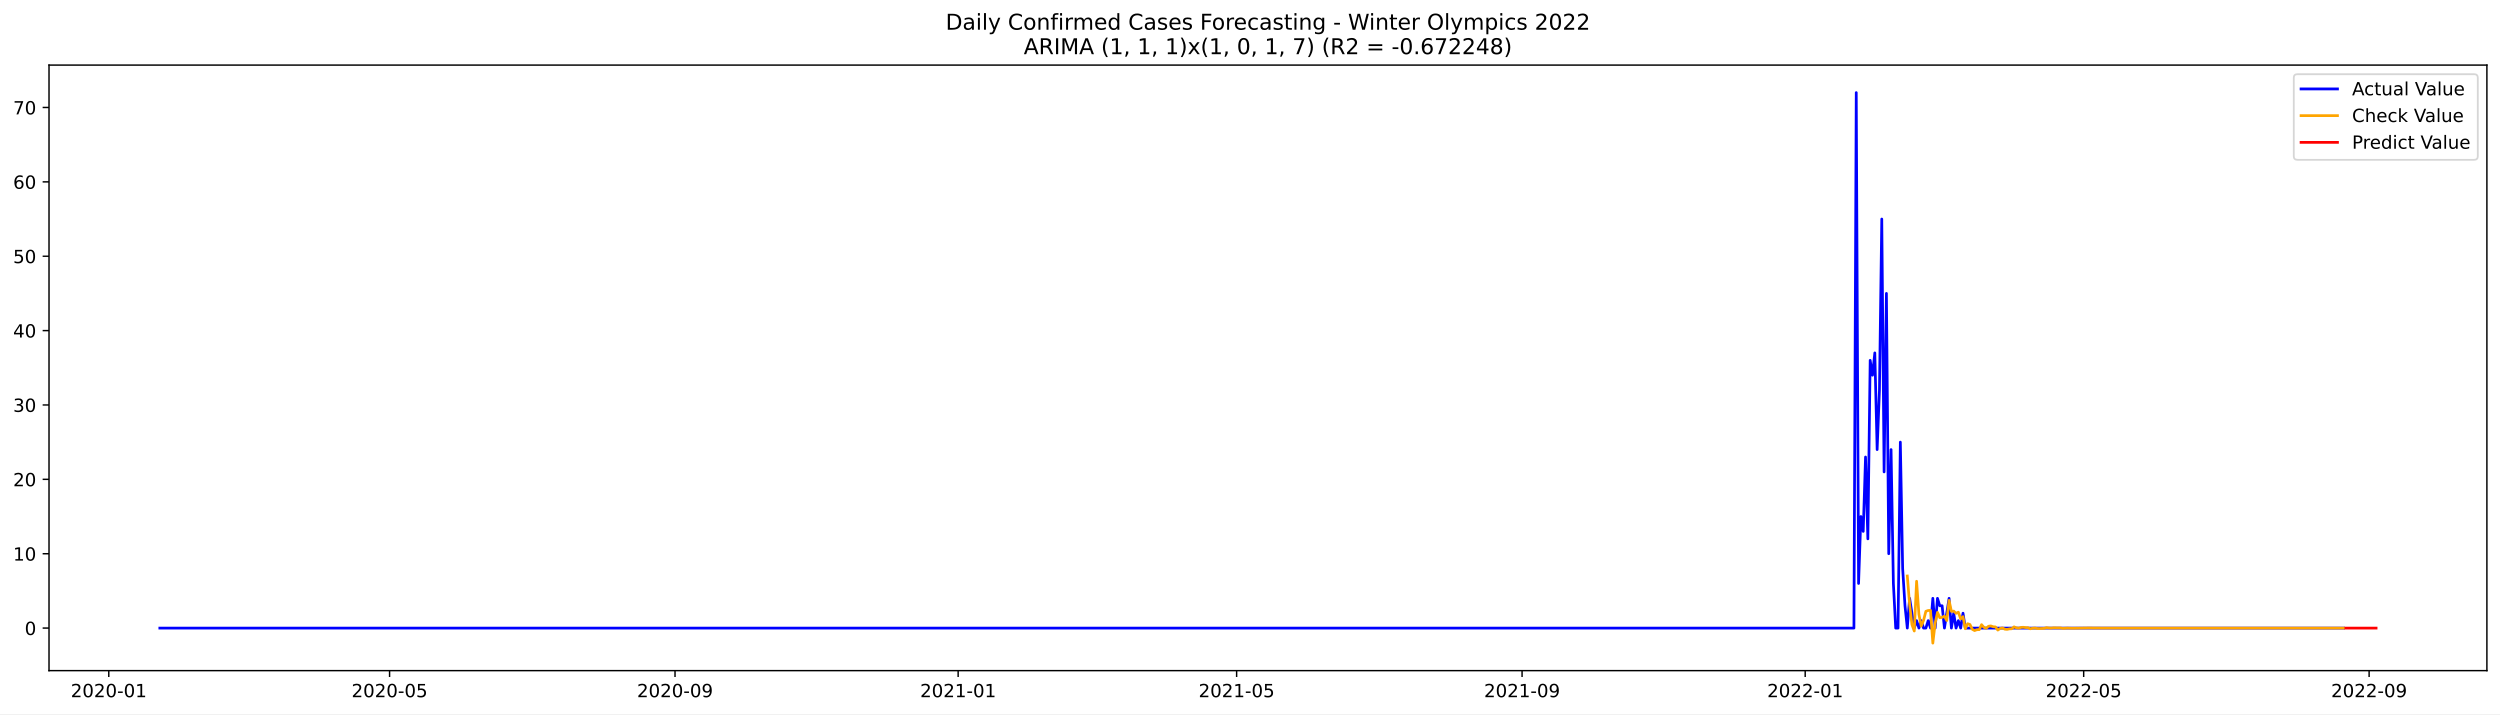
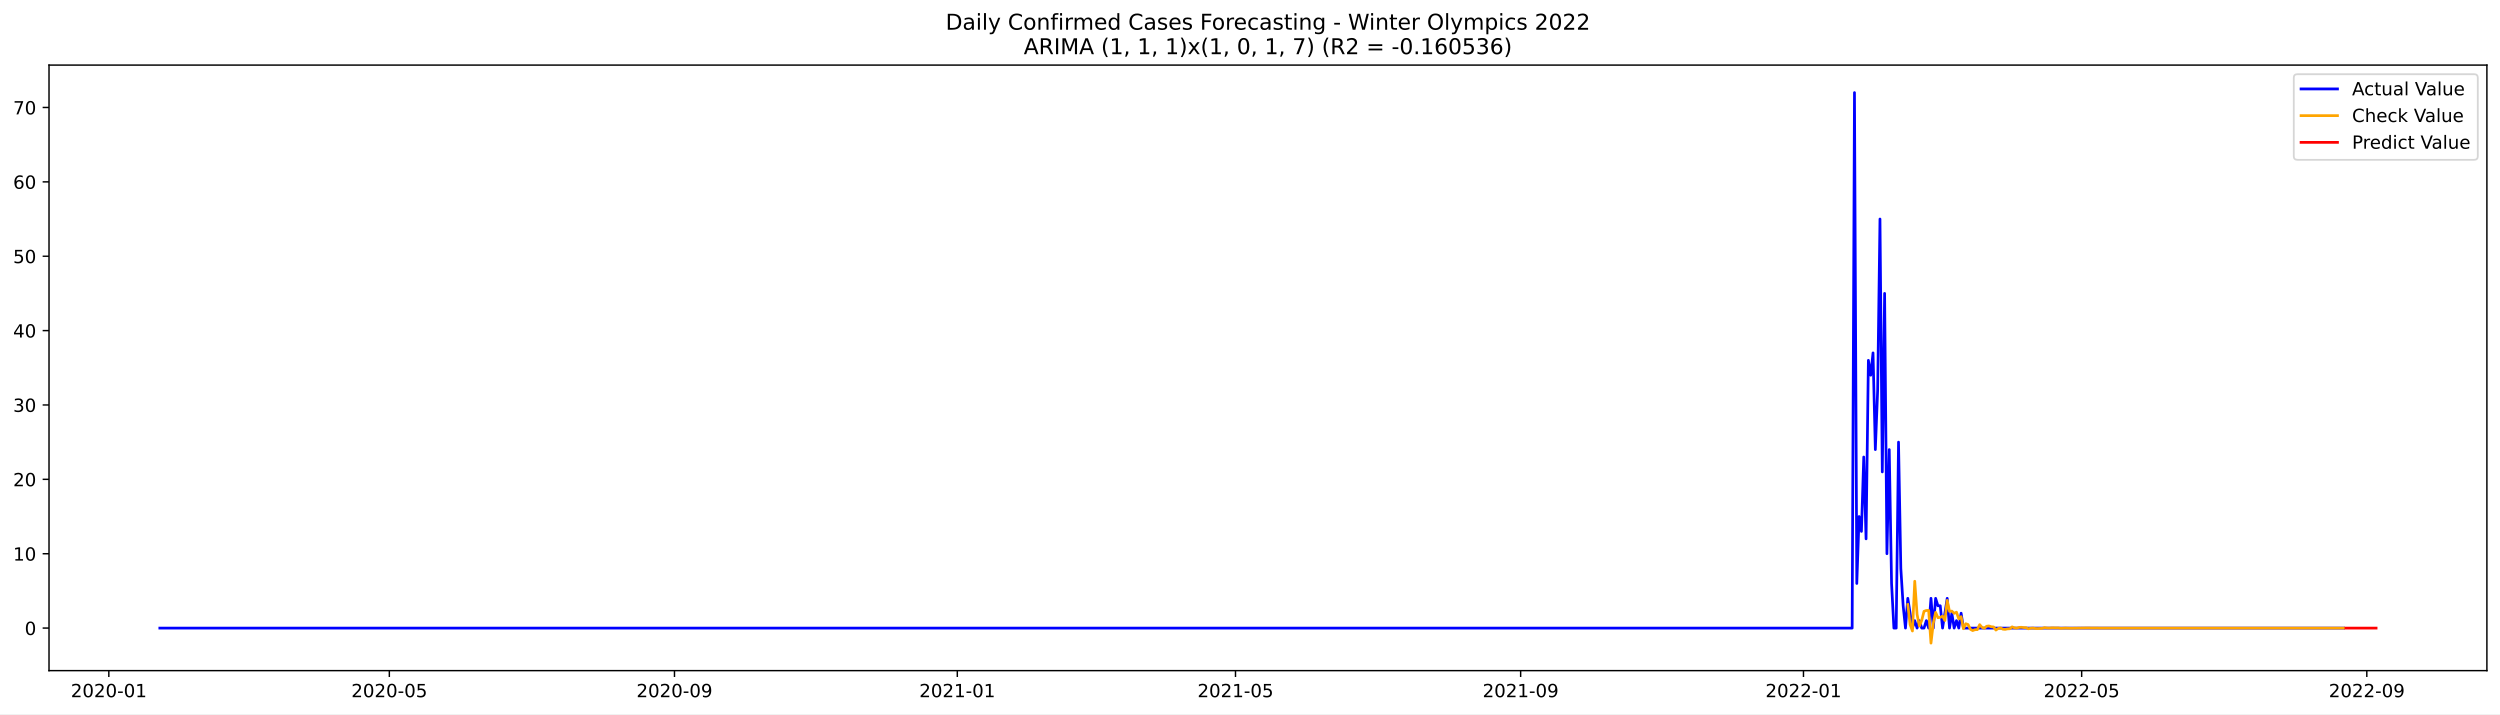
<svg xmlns="http://www.w3.org/2000/svg" xmlns:xlink="http://www.w3.org/1999/xlink" width="1373.325pt" height="392.274pt" viewBox="0 0 1373.325 392.274" version="1.1">
  <defs>
    <style type="text/css">*{stroke-linejoin: round; stroke-linecap: butt}</style>
  </defs>
  <g id="figure_1">
    <g id="patch_1">
      <path d="M 0 392.274  L 1373.325 392.274  L 1373.325 0  L 0 0  z " style="fill: #ffffff" />
    </g>
    <g id="axes_1">
      <g id="patch_2">
        <path d="M 26.925 368.396  L 1366.125 368.396  L 1366.125 35.755  L 26.925 35.755  z " style="fill: #ffffff" />
      </g>
      <g id="matplotlib.axis_1">
        <g id="xtick_1">
          <g id="line2d_1">
            <defs>
-               <path id="m2bd5a4b782" d="M 0 0  L 0 3.5  " style="stroke: #000000; stroke-width: 0.8" />
+               <path id="m9373bdb595" d="M 0 0  L 0 3.5  " style="stroke: #000000; stroke-width: 0.8" />
            </defs>
            <g>
-               <use xlink:href="#m2bd5a4b782" x="59.752" y="368.396" style="stroke: #000000; stroke-width: 0.8" />
+               <use xlink:href="#m9373bdb595" x="59.781" y="368.396" style="stroke: #000000; stroke-width: 0.8" />
            </g>
          </g>
          <g id="text_1">
-             <g transform="translate(38.86025 382.9939)scale(0.1 -0.1)">
+             <g transform="translate(38.88958 382.9939)scale(0.1 -0.1)">
              <defs>
                <path id="DejaVuSans-32" d="M 1228 531  L 3431 531  L 3431 0  L 469 0  L 469 531  Q 828 903 1448 1529  Q 2069 2156 2228 2338  Q 2531 2678 2651 2914  Q 2772 3150 2772 3378  Q 2772 3750 2511 3984  Q 2250 4219 1831 4219  Q 1534 4219 1204 4116  Q 875 4013 500 3803  L 500 4441  Q 881 4594 1212 4672  Q 1544 4750 1819 4750  Q 2544 4750 2975 4387  Q 3406 4025 3406 3419  Q 3406 3131 3298 2873  Q 3191 2616 2906 2266  Q 2828 2175 2409 1742  Q 1991 1309 1228 531  z " transform="scale(0.015625)" />
                <path id="DejaVuSans-30" d="M 2034 4250  Q 1547 4250 1301 3770  Q 1056 3291 1056 2328  Q 1056 1369 1301 889  Q 1547 409 2034 409  Q 2525 409 2770 889  Q 3016 1369 3016 2328  Q 3016 3291 2770 3770  Q 2525 4250 2034 4250  z M 2034 4750  Q 2819 4750 3233 4129  Q 3647 3509 3647 2328  Q 3647 1150 3233 529  Q 2819 -91 2034 -91  Q 1250 -91 836 529  Q 422 1150 422 2328  Q 422 3509 836 4129  Q 1250 4750 2034 4750  z " transform="scale(0.015625)" />
                <path id="DejaVuSans-2d" d="M 313 2009  L 1997 2009  L 1997 1497  L 313 1497  L 313 2009  z " transform="scale(0.015625)" />
                <path id="DejaVuSans-31" d="M 794 531  L 1825 531  L 1825 4091  L 703 3866  L 703 4441  L 1819 4666  L 2450 4666  L 2450 531  L 3481 531  L 3481 0  L 794 0  L 794 531  z " transform="scale(0.015625)" />
              </defs>
              <use xlink:href="#DejaVuSans-32" />
              <use xlink:href="#DejaVuSans-30" x="63.623" />
              <use xlink:href="#DejaVuSans-32" x="127.246" />
              <use xlink:href="#DejaVuSans-30" x="190.869" />
              <use xlink:href="#DejaVuSans-2d" x="254.492" />
              <use xlink:href="#DejaVuSans-30" x="290.576" />
              <use xlink:href="#DejaVuSans-31" x="354.199" />
            </g>
          </g>
        </g>
        <g id="xtick_2">
          <g id="line2d_2">
            <g>
-               <use xlink:href="#m2bd5a4b782" x="214.005" y="368.396" style="stroke: #000000; stroke-width: 0.8" />
+               <use xlink:href="#m9373bdb595" x="213.873" y="368.396" style="stroke: #000000; stroke-width: 0.8" />
            </g>
          </g>
          <g id="text_2">
-             <g transform="translate(193.1137 382.9939)scale(0.1 -0.1)">
+             <g transform="translate(192.9816 382.9939)scale(0.1 -0.1)">
              <defs>
                <path id="DejaVuSans-35" d="M 691 4666  L 3169 4666  L 3169 4134  L 1269 4134  L 1269 2991  Q 1406 3038 1543 3061  Q 1681 3084 1819 3084  Q 2600 3084 3056 2656  Q 3513 2228 3513 1497  Q 3513 744 3044 326  Q 2575 -91 1722 -91  Q 1428 -91 1123 -41  Q 819 9 494 109  L 494 744  Q 775 591 1075 516  Q 1375 441 1709 441  Q 2250 441 2565 725  Q 2881 1009 2881 1497  Q 2881 1984 2565 2268  Q 2250 2553 1709 2553  Q 1456 2553 1204 2497  Q 953 2441 691 2322  L 691 4666  z " transform="scale(0.015625)" />
              </defs>
              <use xlink:href="#DejaVuSans-32" />
              <use xlink:href="#DejaVuSans-30" x="63.623" />
              <use xlink:href="#DejaVuSans-32" x="127.246" />
              <use xlink:href="#DejaVuSans-30" x="190.869" />
              <use xlink:href="#DejaVuSans-2d" x="254.492" />
              <use xlink:href="#DejaVuSans-30" x="290.576" />
              <use xlink:href="#DejaVuSans-35" x="354.199" />
            </g>
          </g>
        </g>
        <g id="xtick_3">
          <g id="line2d_3">
            <g>
-               <use xlink:href="#m2bd5a4b782" x="370.808" y="368.396" style="stroke: #000000; stroke-width: 0.8" />
+               <use xlink:href="#m9373bdb595" x="370.512" y="368.396" style="stroke: #000000; stroke-width: 0.8" />
            </g>
          </g>
          <g id="text_3">
-             <g transform="translate(349.9167 382.9939)scale(0.1 -0.1)">
+             <g transform="translate(349.6207 382.9939)scale(0.1 -0.1)">
              <defs>
                <path id="DejaVuSans-39" d="M 703 97  L 703 672  Q 941 559 1184 500  Q 1428 441 1663 441  Q 2288 441 2617 861  Q 2947 1281 2994 2138  Q 2813 1869 2534 1725  Q 2256 1581 1919 1581  Q 1219 1581 811 2004  Q 403 2428 403 3163  Q 403 3881 828 4315  Q 1253 4750 1959 4750  Q 2769 4750 3195 4129  Q 3622 3509 3622 2328  Q 3622 1225 3098 567  Q 2575 -91 1691 -91  Q 1453 -91 1209 -44  Q 966 3 703 97  z M 1959 2075  Q 2384 2075 2632 2365  Q 2881 2656 2881 3163  Q 2881 3666 2632 3958  Q 2384 4250 1959 4250  Q 1534 4250 1286 3958  Q 1038 3666 1038 3163  Q 1038 2656 1286 2365  Q 1534 2075 1959 2075  z " transform="scale(0.015625)" />
              </defs>
              <use xlink:href="#DejaVuSans-32" />
              <use xlink:href="#DejaVuSans-30" x="63.623" />
              <use xlink:href="#DejaVuSans-32" x="127.246" />
              <use xlink:href="#DejaVuSans-30" x="190.869" />
              <use xlink:href="#DejaVuSans-2d" x="254.492" />
              <use xlink:href="#DejaVuSans-30" x="290.576" />
              <use xlink:href="#DejaVuSans-39" x="354.199" />
            </g>
          </g>
        </g>
        <g id="xtick_4">
          <g id="line2d_4">
            <g>
-               <use xlink:href="#m2bd5a4b782" x="526.336" y="368.396" style="stroke: #000000; stroke-width: 0.8" />
+               <use xlink:href="#m9373bdb595" x="525.878" y="368.396" style="stroke: #000000; stroke-width: 0.8" />
            </g>
          </g>
          <g id="text_4">
-             <g transform="translate(505.4449 382.9939)scale(0.1 -0.1)">
+             <g transform="translate(504.9862 382.9939)scale(0.1 -0.1)">
              <use xlink:href="#DejaVuSans-32" />
              <use xlink:href="#DejaVuSans-30" x="63.623" />
              <use xlink:href="#DejaVuSans-32" x="127.246" />
              <use xlink:href="#DejaVuSans-31" x="190.869" />
              <use xlink:href="#DejaVuSans-2d" x="254.492" />
              <use xlink:href="#DejaVuSans-30" x="290.576" />
              <use xlink:href="#DejaVuSans-31" x="354.199" />
            </g>
          </g>
        </g>
        <g id="xtick_5">
          <g id="line2d_5">
            <g>
-               <use xlink:href="#m2bd5a4b782" x="679.315" y="368.396" style="stroke: #000000; stroke-width: 0.8" />
+               <use xlink:href="#m9373bdb595" x="678.696" y="368.396" style="stroke: #000000; stroke-width: 0.8" />
            </g>
          </g>
          <g id="text_5">
-             <g transform="translate(658.4235 382.9939)scale(0.1 -0.1)">
+             <g transform="translate(657.8048 382.9939)scale(0.1 -0.1)">
              <use xlink:href="#DejaVuSans-32" />
              <use xlink:href="#DejaVuSans-30" x="63.623" />
              <use xlink:href="#DejaVuSans-32" x="127.246" />
              <use xlink:href="#DejaVuSans-31" x="190.869" />
              <use xlink:href="#DejaVuSans-2d" x="254.492" />
              <use xlink:href="#DejaVuSans-30" x="290.576" />
              <use xlink:href="#DejaVuSans-35" x="354.199" />
            </g>
          </g>
        </g>
        <g id="xtick_6">
          <g id="line2d_6">
            <g>
-               <use xlink:href="#m2bd5a4b782" x="836.118" y="368.396" style="stroke: #000000; stroke-width: 0.8" />
+               <use xlink:href="#m9373bdb595" x="835.335" y="368.396" style="stroke: #000000; stroke-width: 0.8" />
            </g>
          </g>
          <g id="text_6">
-             <g transform="translate(815.2265 382.9939)scale(0.1 -0.1)">
+             <g transform="translate(814.4438 382.9939)scale(0.1 -0.1)">
              <use xlink:href="#DejaVuSans-32" />
              <use xlink:href="#DejaVuSans-30" x="63.623" />
              <use xlink:href="#DejaVuSans-32" x="127.246" />
              <use xlink:href="#DejaVuSans-31" x="190.869" />
              <use xlink:href="#DejaVuSans-2d" x="254.492" />
              <use xlink:href="#DejaVuSans-30" x="290.576" />
              <use xlink:href="#DejaVuSans-39" x="354.199" />
            </g>
          </g>
        </g>
        <g id="xtick_7">
          <g id="line2d_7">
            <g>
-               <use xlink:href="#m2bd5a4b782" x="991.646" y="368.396" style="stroke: #000000; stroke-width: 0.8" />
+               <use xlink:href="#m9373bdb595" x="990.701" y="368.396" style="stroke: #000000; stroke-width: 0.8" />
            </g>
          </g>
          <g id="text_7">
-             <g transform="translate(970.7548 382.9939)scale(0.1 -0.1)">
+             <g transform="translate(969.8093 382.9939)scale(0.1 -0.1)">
              <use xlink:href="#DejaVuSans-32" />
              <use xlink:href="#DejaVuSans-30" x="63.623" />
              <use xlink:href="#DejaVuSans-32" x="127.246" />
              <use xlink:href="#DejaVuSans-32" x="190.869" />
              <use xlink:href="#DejaVuSans-2d" x="254.492" />
              <use xlink:href="#DejaVuSans-30" x="290.576" />
              <use xlink:href="#DejaVuSans-31" x="354.199" />
            </g>
          </g>
        </g>
        <g id="xtick_8">
          <g id="line2d_8">
            <g>
-               <use xlink:href="#m2bd5a4b782" x="1144.625" y="368.396" style="stroke: #000000; stroke-width: 0.8" />
+               <use xlink:href="#m9373bdb595" x="1143.519" y="368.396" style="stroke: #000000; stroke-width: 0.8" />
            </g>
          </g>
          <g id="text_8">
-             <g transform="translate(1123.733 382.9939)scale(0.1 -0.1)">
+             <g transform="translate(1122.628 382.9939)scale(0.1 -0.1)">
              <use xlink:href="#DejaVuSans-32" />
              <use xlink:href="#DejaVuSans-30" x="63.623" />
              <use xlink:href="#DejaVuSans-32" x="127.246" />
              <use xlink:href="#DejaVuSans-32" x="190.869" />
              <use xlink:href="#DejaVuSans-2d" x="254.492" />
              <use xlink:href="#DejaVuSans-30" x="290.576" />
              <use xlink:href="#DejaVuSans-35" x="354.199" />
            </g>
          </g>
        </g>
        <g id="xtick_9">
          <g id="line2d_9">
            <g>
-               <use xlink:href="#m2bd5a4b782" x="1301.428" y="368.396" style="stroke: #000000; stroke-width: 0.8" />
+               <use xlink:href="#m9373bdb595" x="1300.158" y="368.396" style="stroke: #000000; stroke-width: 0.8" />
            </g>
          </g>
          <g id="text_9">
-             <g transform="translate(1280.536 382.9939)scale(0.1 -0.1)">
+             <g transform="translate(1279.267 382.9939)scale(0.1 -0.1)">
              <use xlink:href="#DejaVuSans-32" />
              <use xlink:href="#DejaVuSans-30" x="63.623" />
              <use xlink:href="#DejaVuSans-32" x="127.246" />
              <use xlink:href="#DejaVuSans-32" x="190.869" />
              <use xlink:href="#DejaVuSans-2d" x="254.492" />
              <use xlink:href="#DejaVuSans-30" x="290.576" />
              <use xlink:href="#DejaVuSans-39" x="354.199" />
            </g>
          </g>
        </g>
      </g>
      <g id="matplotlib.axis_2">
        <g id="ytick_1">
          <g id="line2d_10">
            <defs>
-               <path id="m1eab0af9b8" d="M 0 0  L -3.5 0  " style="stroke: #000000; stroke-width: 0.8" />
+               <path id="m9688f1c328" d="M 0 0  L -3.5 0  " style="stroke: #000000; stroke-width: 0.8" />
            </defs>
            <g>
-               <use xlink:href="#m1eab0af9b8" x="26.925" y="345.022" style="stroke: #000000; stroke-width: 0.8" />
+               <use xlink:href="#m9688f1c328" x="26.925" y="345.022" style="stroke: #000000; stroke-width: 0.8" />
            </g>
          </g>
          <g id="text_10">
-             <g transform="translate(13.5625 348.8212)scale(0.1 -0.1)">
+             <g transform="translate(13.5625 348.8211)scale(0.1 -0.1)">
              <use xlink:href="#DejaVuSans-30" />
            </g>
          </g>
        </g>
        <g id="ytick_2">
          <g id="line2d_11">
            <g>
-               <use xlink:href="#m1eab0af9b8" x="26.925" y="304.168" style="stroke: #000000; stroke-width: 0.8" />
+               <use xlink:href="#m9688f1c328" x="26.925" y="304.168" style="stroke: #000000; stroke-width: 0.8" />
            </g>
          </g>
          <g id="text_11">
-             <g transform="translate(7.2 307.9675)scale(0.1 -0.1)">
+             <g transform="translate(7.2 307.9674)scale(0.1 -0.1)">
              <use xlink:href="#DejaVuSans-31" />
              <use xlink:href="#DejaVuSans-30" x="63.623" />
            </g>
          </g>
        </g>
        <g id="ytick_3">
          <g id="line2d_12">
            <g>
-               <use xlink:href="#m1eab0af9b8" x="26.925" y="263.315" style="stroke: #000000; stroke-width: 0.8" />
+               <use xlink:href="#m9688f1c328" x="26.925" y="263.315" style="stroke: #000000; stroke-width: 0.8" />
            </g>
          </g>
          <g id="text_12">
-             <g transform="translate(7.2 267.1138)scale(0.1 -0.1)">
+             <g transform="translate(7.2 267.1137)scale(0.1 -0.1)">
              <use xlink:href="#DejaVuSans-32" />
              <use xlink:href="#DejaVuSans-30" x="63.623" />
            </g>
          </g>
        </g>
        <g id="ytick_4">
          <g id="line2d_13">
            <g>
-               <use xlink:href="#m1eab0af9b8" x="26.925" y="222.461" style="stroke: #000000; stroke-width: 0.8" />
+               <use xlink:href="#m9688f1c328" x="26.925" y="222.461" style="stroke: #000000; stroke-width: 0.8" />
            </g>
          </g>
          <g id="text_13">
-             <g transform="translate(7.2 226.2602)scale(0.1 -0.1)">
+             <g transform="translate(7.2 226.2601)scale(0.1 -0.1)">
              <defs>
                <path id="DejaVuSans-33" d="M 2597 2516  Q 3050 2419 3304 2112  Q 3559 1806 3559 1356  Q 3559 666 3084 287  Q 2609 -91 1734 -91  Q 1441 -91 1130 -33  Q 819 25 488 141  L 488 750  Q 750 597 1062 519  Q 1375 441 1716 441  Q 2309 441 2620 675  Q 2931 909 2931 1356  Q 2931 1769 2642 2001  Q 2353 2234 1838 2234  L 1294 2234  L 1294 2753  L 1863 2753  Q 2328 2753 2575 2939  Q 2822 3125 2822 3475  Q 2822 3834 2567 4026  Q 2313 4219 1838 4219  Q 1578 4219 1281 4162  Q 984 4106 628 3988  L 628 4550  Q 988 4650 1302 4700  Q 1616 4750 1894 4750  Q 2613 4750 3031 4423  Q 3450 4097 3450 3541  Q 3450 3153 3228 2886  Q 3006 2619 2597 2516  z " transform="scale(0.015625)" />
              </defs>
              <use xlink:href="#DejaVuSans-33" />
              <use xlink:href="#DejaVuSans-30" x="63.623" />
            </g>
          </g>
        </g>
        <g id="ytick_5">
          <g id="line2d_14">
            <g>
-               <use xlink:href="#m1eab0af9b8" x="26.925" y="181.607" style="stroke: #000000; stroke-width: 0.8" />
+               <use xlink:href="#m9688f1c328" x="26.925" y="181.607" style="stroke: #000000; stroke-width: 0.8" />
            </g>
          </g>
          <g id="text_14">
-             <g transform="translate(7.2 185.4065)scale(0.1 -0.1)">
+             <g transform="translate(7.2 185.4064)scale(0.1 -0.1)">
              <defs>
                <path id="DejaVuSans-34" d="M 2419 4116  L 825 1625  L 2419 1625  L 2419 4116  z M 2253 4666  L 3047 4666  L 3047 1625  L 3713 1625  L 3713 1100  L 3047 1100  L 3047 0  L 2419 0  L 2419 1100  L 313 1100  L 313 1709  L 2253 4666  z " transform="scale(0.015625)" />
              </defs>
              <use xlink:href="#DejaVuSans-34" />
              <use xlink:href="#DejaVuSans-30" x="63.623" />
            </g>
          </g>
        </g>
        <g id="ytick_6">
          <g id="line2d_15">
            <g>
-               <use xlink:href="#m1eab0af9b8" x="26.925" y="140.754" style="stroke: #000000; stroke-width: 0.8" />
+               <use xlink:href="#m9688f1c328" x="26.925" y="140.754" style="stroke: #000000; stroke-width: 0.8" />
            </g>
          </g>
          <g id="text_15">
            <g transform="translate(7.2 144.5528)scale(0.1 -0.1)">
              <use xlink:href="#DejaVuSans-35" />
              <use xlink:href="#DejaVuSans-30" x="63.623" />
            </g>
          </g>
        </g>
        <g id="ytick_7">
          <g id="line2d_16">
            <g>
-               <use xlink:href="#m1eab0af9b8" x="26.925" y="99.9" style="stroke: #000000; stroke-width: 0.8" />
+               <use xlink:href="#m9688f1c328" x="26.925" y="99.9" style="stroke: #000000; stroke-width: 0.8" />
            </g>
          </g>
          <g id="text_16">
            <g transform="translate(7.2 103.6991)scale(0.1 -0.1)">
              <defs>
                <path id="DejaVuSans-36" d="M 2113 2584  Q 1688 2584 1439 2293  Q 1191 2003 1191 1497  Q 1191 994 1439 701  Q 1688 409 2113 409  Q 2538 409 2786 701  Q 3034 994 3034 1497  Q 3034 2003 2786 2293  Q 2538 2584 2113 2584  z M 3366 4563  L 3366 3988  Q 3128 4100 2886 4159  Q 2644 4219 2406 4219  Q 1781 4219 1451 3797  Q 1122 3375 1075 2522  Q 1259 2794 1537 2939  Q 1816 3084 2150 3084  Q 2853 3084 3261 2657  Q 3669 2231 3669 1497  Q 3669 778 3244 343  Q 2819 -91 2113 -91  Q 1303 -91 875 529  Q 447 1150 447 2328  Q 447 3434 972 4092  Q 1497 4750 2381 4750  Q 2619 4750 2861 4703  Q 3103 4656 3366 4563  z " transform="scale(0.015625)" />
              </defs>
              <use xlink:href="#DejaVuSans-36" />
              <use xlink:href="#DejaVuSans-30" x="63.623" />
            </g>
          </g>
        </g>
        <g id="ytick_8">
          <g id="line2d_17">
            <g>
-               <use xlink:href="#m1eab0af9b8" x="26.925" y="59.046" style="stroke: #000000; stroke-width: 0.8" />
+               <use xlink:href="#m9688f1c328" x="26.925" y="59.046" style="stroke: #000000; stroke-width: 0.8" />
            </g>
          </g>
          <g id="text_17">
            <g transform="translate(7.2 62.84545)scale(0.1 -0.1)">
              <defs>
                <path id="DejaVuSans-37" d="M 525 4666  L 3525 4666  L 3525 4397  L 1831 0  L 1172 0  L 2766 4134  L 525 4134  L 525 4666  z " transform="scale(0.015625)" />
              </defs>
              <use xlink:href="#DejaVuSans-37" />
              <use xlink:href="#DejaVuSans-30" x="63.623" />
            </g>
          </g>
        </g>
      </g>
      <g id="line2d_18">
-         <path d="M 87.798 345.022  L 1018.417 345.022  L 1019.692 50.876  L 1020.967 320.51  L 1022.242 283.741  L 1023.517 291.912  L 1024.792 251.059  L 1026.066 295.998  L 1027.341 197.949  L 1028.616 206.119  L 1029.891 193.863  L 1031.166 246.973  L 1032.44 214.29  L 1033.715 120.327  L 1034.99 259.229  L 1036.265 161.18  L 1037.54 304.168  L 1038.815 246.973  L 1040.089 320.51  L 1041.364 345.022  L 1042.639 345.022  L 1043.914 242.888  L 1045.189 312.339  L 1046.464 332.766  L 1047.738 345.022  L 1049.013 328.68  L 1051.563 345.022  L 1052.838 340.937  L 1054.112 345.022  L 1055.387 340.937  L 1056.662 345.022  L 1057.937 345.022  L 1059.212 340.937  L 1060.487 345.022  L 1061.761 328.68  L 1063.036 345.022  L 1064.311 328.68  L 1065.586 332.766  L 1066.861 332.766  L 1068.135 345.022  L 1070.685 328.68  L 1071.96 345.022  L 1073.235 336.851  L 1074.51 345.022  L 1075.784 340.937  L 1077.059 345.022  L 1078.334 336.851  L 1079.609 345.022  L 1287.405 345.022  L 1287.405 345.022  " clip-path="url(#p3b676702aa)" style="fill: none; stroke: #0000ff; stroke-width: 1.5; stroke-linecap: square" />
+         <path d="M 87.798 345.022  L 1017.444 345.022  L 1018.717 50.876  L 1019.991 320.51  L 1021.264 283.741  L 1022.538 291.912  L 1023.811 251.058  L 1025.085 295.997  L 1026.358 197.949  L 1027.632 206.119  L 1028.905 193.863  L 1030.179 246.973  L 1031.452 214.29  L 1032.726 120.327  L 1033.999 259.229  L 1035.273 161.18  L 1036.546 304.168  L 1037.82 246.973  L 1039.093 320.51  L 1040.367 345.022  L 1041.64 345.022  L 1042.914 242.888  L 1044.187 312.339  L 1045.461 332.766  L 1046.734 345.022  L 1048.008 328.68  L 1050.555 345.022  L 1051.828 340.936  L 1053.102 345.022  L 1054.375 340.936  L 1055.649 345.022  L 1056.922 345.022  L 1058.196 340.936  L 1059.469 345.022  L 1060.743 328.68  L 1062.016 345.022  L 1063.29 328.68  L 1064.563 332.766  L 1065.837 332.766  L 1067.11 345.022  L 1069.657 328.68  L 1070.93 345.022  L 1072.204 336.851  L 1073.477 345.022  L 1074.751 340.936  L 1076.024 345.022  L 1077.298 336.851  L 1078.571 345.022  L 1287.423 345.022  L 1287.423 345.022  " clip-path="url(#pa559e61346)" style="fill: none; stroke: #0000ff; stroke-width: 1.5; stroke-linecap: square" />
      </g>
      <g id="line2d_19">
-         <path d="M 1047.738 316.405  L 1049.013 332.097  L 1050.288 343.117  L 1051.563 346.63  L 1052.838 319.308  L 1054.112 337.485  L 1055.387 343.923  L 1056.662 340.821  L 1057.937 335.81  L 1059.212 335.357  L 1060.487 335.315  L 1061.761 353.276  L 1063.036 342.393  L 1064.311 336.392  L 1065.586 339.338  L 1066.861 339.132  L 1068.135 338.462  L 1069.41 340.878  L 1070.685 329.81  L 1071.96 335.827  L 1073.235 335.702  L 1074.51 336.927  L 1075.784 336.297  L 1077.059 339.955  L 1078.334 338.759  L 1079.609 345.379  L 1080.884 342.621  L 1082.159 343.079  L 1083.433 345.703  L 1084.708 346.394  L 1085.983 345.905  L 1087.258 345.884  L 1088.533 343.142  L 1089.807 344.612  L 1091.082 345.16  L 1092.357 344.017  L 1093.632 343.853  L 1094.907 344.297  L 1096.182 344.391  L 1097.456 346.116  L 1098.731 345.241  L 1100.006 344.919  L 1101.281 345.627  L 1102.556 345.732  L 1103.83 345.463  L 1105.105 345.406  L 1106.38 344.351  L 1107.655 344.887  L 1108.93 345.085  L 1110.205 344.651  L 1111.479 344.587  L 1112.754 344.752  L 1114.029 344.786  L 1115.304 345.433  L 1116.579 345.104  L 1117.854 344.984  L 1119.128 345.249  L 1120.403 345.288  L 1122.953 345.166  L 1124.228 344.77  L 1125.502 344.971  L 1126.777 345.045  L 1128.052 344.883  L 1130.602 344.921  L 1131.877 344.934  L 1133.151 345.176  L 1135.701 345.008  L 1138.251 345.122  L 1147.174 344.961  L 1157.373 345.045  L 1214.74 345.022  L 1287.405 345.022  L 1287.405 345.022  " clip-path="url(#p3b676702aa)" style="fill: none; stroke: #ffa500; stroke-width: 1.5; stroke-linecap: square" />
+         <path d="M 1048.008 332.097  L 1049.281 343.117  L 1050.555 346.63  L 1051.828 319.308  L 1053.102 337.484  L 1054.375 343.923  L 1055.649 340.821  L 1056.922 335.809  L 1058.196 335.357  L 1059.469 335.315  L 1060.743 353.276  L 1062.016 342.393  L 1063.29 336.392  L 1064.563 339.338  L 1065.837 339.132  L 1067.11 338.462  L 1068.384 340.878  L 1069.657 329.809  L 1070.93 335.827  L 1072.204 335.702  L 1073.477 336.927  L 1074.751 336.297  L 1076.024 339.955  L 1077.298 338.759  L 1078.571 345.379  L 1079.845 342.621  L 1081.118 343.079  L 1082.392 345.702  L 1083.665 346.394  L 1084.939 345.905  L 1086.212 345.884  L 1087.486 343.142  L 1088.759 344.612  L 1090.033 345.16  L 1091.306 344.017  L 1092.58 343.853  L 1093.853 344.297  L 1095.127 344.391  L 1096.4 346.115  L 1097.674 345.241  L 1098.947 344.919  L 1100.221 345.627  L 1101.494 345.732  L 1102.768 345.463  L 1104.041 345.406  L 1105.315 344.351  L 1106.588 344.887  L 1107.862 345.084  L 1109.135 344.651  L 1110.409 344.587  L 1111.682 344.752  L 1112.956 344.786  L 1114.229 345.433  L 1115.503 345.104  L 1116.776 344.983  L 1118.05 345.249  L 1119.323 345.288  L 1121.87 345.166  L 1123.143 344.77  L 1124.417 344.971  L 1125.69 345.045  L 1126.964 344.883  L 1129.511 344.921  L 1130.784 344.933  L 1132.058 345.176  L 1134.605 345.007  L 1137.152 345.122  L 1146.066 344.961  L 1156.254 345.045  L 1213.561 345.021  L 1287.423 345.022  L 1287.423 345.022  " clip-path="url(#pa559e61346)" style="fill: none; stroke: #ffa500; stroke-width: 1.5; stroke-linecap: square" />
      </g>
      <g id="line2d_20">
-         <path d="M 1288.68 345.022  L 1289.954 345.022  L 1291.229 345.022  L 1292.504 345.022  L 1293.779 345.022  L 1295.054 345.022  L 1296.329 345.022  L 1297.603 345.022  L 1298.878 345.022  L 1300.153 345.022  L 1301.428 345.022  L 1302.703 345.022  L 1303.977 345.022  L 1305.252 345.022  " clip-path="url(#p3b676702aa)" style="fill: none; stroke: #ff0000; stroke-width: 1.5; stroke-linecap: square" />
+         <path d="M 1288.697 345.022  L 1289.97 345.022  L 1291.244 345.022  L 1292.517 345.022  L 1293.791 345.022  L 1295.064 345.022  L 1296.338 345.022  L 1297.611 345.022  L 1298.885 345.022  L 1300.158 345.022  L 1301.432 345.022  L 1302.705 345.022  L 1303.979 345.022  L 1305.252 345.022  " clip-path="url(#pa559e61346)" style="fill: none; stroke: #ff0000; stroke-width: 1.5; stroke-linecap: square" />
      </g>
      <g id="patch_3">
        <path d="M 26.925 368.396  L 26.925 35.755  " style="fill: none; stroke: #000000; stroke-width: 0.8; stroke-linejoin: miter; stroke-linecap: square" />
      </g>
      <g id="patch_4">
        <path d="M 1366.125 368.396  L 1366.125 35.755  " style="fill: none; stroke: #000000; stroke-width: 0.8; stroke-linejoin: miter; stroke-linecap: square" />
      </g>
      <g id="patch_5">
        <path d="M 26.925 368.396  L 1366.125 368.396  " style="fill: none; stroke: #000000; stroke-width: 0.8; stroke-linejoin: miter; stroke-linecap: square" />
      </g>
      <g id="patch_6">
        <path d="M 26.925 35.755  L 1366.125 35.755  " style="fill: none; stroke: #000000; stroke-width: 0.8; stroke-linejoin: miter; stroke-linecap: square" />
      </g>
      <g id="text_18">
        <g transform="translate(519.4772 16.31812)scale(0.12 -0.12)">
          <defs>
            <path id="DejaVuSans-44" d="M 1259 4147  L 1259 519  L 2022 519  Q 2988 519 3436 956  Q 3884 1394 3884 2338  Q 3884 3275 3436 3711  Q 2988 4147 2022 4147  L 1259 4147  z M 628 4666  L 1925 4666  Q 3281 4666 3915 4102  Q 4550 3538 4550 2338  Q 4550 1131 3912 565  Q 3275 0 1925 0  L 628 0  L 628 4666  z " transform="scale(0.015625)" />
            <path id="DejaVuSans-61" d="M 2194 1759  Q 1497 1759 1228 1600  Q 959 1441 959 1056  Q 959 750 1161 570  Q 1363 391 1709 391  Q 2188 391 2477 730  Q 2766 1069 2766 1631  L 2766 1759  L 2194 1759  z M 3341 1997  L 3341 0  L 2766 0  L 2766 531  Q 2569 213 2275 61  Q 1981 -91 1556 -91  Q 1019 -91 701 211  Q 384 513 384 1019  Q 384 1609 779 1909  Q 1175 2209 1959 2209  L 2766 2209  L 2766 2266  Q 2766 2663 2505 2880  Q 2244 3097 1772 3097  Q 1472 3097 1187 3025  Q 903 2953 641 2809  L 641 3341  Q 956 3463 1253 3523  Q 1550 3584 1831 3584  Q 2591 3584 2966 3190  Q 3341 2797 3341 1997  z " transform="scale(0.015625)" />
            <path id="DejaVuSans-69" d="M 603 3500  L 1178 3500  L 1178 0  L 603 0  L 603 3500  z M 603 4863  L 1178 4863  L 1178 4134  L 603 4134  L 603 4863  z " transform="scale(0.015625)" />
            <path id="DejaVuSans-6c" d="M 603 4863  L 1178 4863  L 1178 0  L 603 0  L 603 4863  z " transform="scale(0.015625)" />
            <path id="DejaVuSans-79" d="M 2059 -325  Q 1816 -950 1584 -1140  Q 1353 -1331 966 -1331  L 506 -1331  L 506 -850  L 844 -850  Q 1081 -850 1212 -737  Q 1344 -625 1503 -206  L 1606 56  L 191 3500  L 800 3500  L 1894 763  L 2988 3500  L 3597 3500  L 2059 -325  z " transform="scale(0.015625)" />
            <path id="DejaVuSans-20" transform="scale(0.015625)" />
            <path id="DejaVuSans-43" d="M 4122 4306  L 4122 3641  Q 3803 3938 3442 4084  Q 3081 4231 2675 4231  Q 1875 4231 1450 3742  Q 1025 3253 1025 2328  Q 1025 1406 1450 917  Q 1875 428 2675 428  Q 3081 428 3442 575  Q 3803 722 4122 1019  L 4122 359  Q 3791 134 3420 21  Q 3050 -91 2638 -91  Q 1578 -91 968 557  Q 359 1206 359 2328  Q 359 3453 968 4101  Q 1578 4750 2638 4750  Q 3056 4750 3426 4639  Q 3797 4528 4122 4306  z " transform="scale(0.015625)" />
            <path id="DejaVuSans-6f" d="M 1959 3097  Q 1497 3097 1228 2736  Q 959 2375 959 1747  Q 959 1119 1226 758  Q 1494 397 1959 397  Q 2419 397 2687 759  Q 2956 1122 2956 1747  Q 2956 2369 2687 2733  Q 2419 3097 1959 3097  z M 1959 3584  Q 2709 3584 3137 3096  Q 3566 2609 3566 1747  Q 3566 888 3137 398  Q 2709 -91 1959 -91  Q 1206 -91 779 398  Q 353 888 353 1747  Q 353 2609 779 3096  Q 1206 3584 1959 3584  z " transform="scale(0.015625)" />
            <path id="DejaVuSans-6e" d="M 3513 2113  L 3513 0  L 2938 0  L 2938 2094  Q 2938 2591 2744 2837  Q 2550 3084 2163 3084  Q 1697 3084 1428 2787  Q 1159 2491 1159 1978  L 1159 0  L 581 0  L 581 3500  L 1159 3500  L 1159 2956  Q 1366 3272 1645 3428  Q 1925 3584 2291 3584  Q 2894 3584 3203 3211  Q 3513 2838 3513 2113  z " transform="scale(0.015625)" />
            <path id="DejaVuSans-66" d="M 2375 4863  L 2375 4384  L 1825 4384  Q 1516 4384 1395 4259  Q 1275 4134 1275 3809  L 1275 3500  L 2222 3500  L 2222 3053  L 1275 3053  L 1275 0  L 697 0  L 697 3053  L 147 3053  L 147 3500  L 697 3500  L 697 3744  Q 697 4328 969 4595  Q 1241 4863 1831 4863  L 2375 4863  z " transform="scale(0.015625)" />
            <path id="DejaVuSans-72" d="M 2631 2963  Q 2534 3019 2420 3045  Q 2306 3072 2169 3072  Q 1681 3072 1420 2755  Q 1159 2438 1159 1844  L 1159 0  L 581 0  L 581 3500  L 1159 3500  L 1159 2956  Q 1341 3275 1631 3429  Q 1922 3584 2338 3584  Q 2397 3584 2469 3576  Q 2541 3569 2628 3553  L 2631 2963  z " transform="scale(0.015625)" />
            <path id="DejaVuSans-6d" d="M 3328 2828  Q 3544 3216 3844 3400  Q 4144 3584 4550 3584  Q 5097 3584 5394 3201  Q 5691 2819 5691 2113  L 5691 0  L 5113 0  L 5113 2094  Q 5113 2597 4934 2840  Q 4756 3084 4391 3084  Q 3944 3084 3684 2787  Q 3425 2491 3425 1978  L 3425 0  L 2847 0  L 2847 2094  Q 2847 2600 2669 2842  Q 2491 3084 2119 3084  Q 1678 3084 1418 2786  Q 1159 2488 1159 1978  L 1159 0  L 581 0  L 581 3500  L 1159 3500  L 1159 2956  Q 1356 3278 1631 3431  Q 1906 3584 2284 3584  Q 2666 3584 2933 3390  Q 3200 3197 3328 2828  z " transform="scale(0.015625)" />
            <path id="DejaVuSans-65" d="M 3597 1894  L 3597 1613  L 953 1613  Q 991 1019 1311 708  Q 1631 397 2203 397  Q 2534 397 2845 478  Q 3156 559 3463 722  L 3463 178  Q 3153 47 2828 -22  Q 2503 -91 2169 -91  Q 1331 -91 842 396  Q 353 884 353 1716  Q 353 2575 817 3079  Q 1281 3584 2069 3584  Q 2775 3584 3186 3129  Q 3597 2675 3597 1894  z M 3022 2063  Q 3016 2534 2758 2815  Q 2500 3097 2075 3097  Q 1594 3097 1305 2825  Q 1016 2553 972 2059  L 3022 2063  z " transform="scale(0.015625)" />
            <path id="DejaVuSans-64" d="M 2906 2969  L 2906 4863  L 3481 4863  L 3481 0  L 2906 0  L 2906 525  Q 2725 213 2448 61  Q 2172 -91 1784 -91  Q 1150 -91 751 415  Q 353 922 353 1747  Q 353 2572 751 3078  Q 1150 3584 1784 3584  Q 2172 3584 2448 3432  Q 2725 3281 2906 2969  z M 947 1747  Q 947 1113 1208 752  Q 1469 391 1925 391  Q 2381 391 2643 752  Q 2906 1113 2906 1747  Q 2906 2381 2643 2742  Q 2381 3103 1925 3103  Q 1469 3103 1208 2742  Q 947 2381 947 1747  z " transform="scale(0.015625)" />
            <path id="DejaVuSans-73" d="M 2834 3397  L 2834 2853  Q 2591 2978 2328 3040  Q 2066 3103 1784 3103  Q 1356 3103 1142 2972  Q 928 2841 928 2578  Q 928 2378 1081 2264  Q 1234 2150 1697 2047  L 1894 2003  Q 2506 1872 2764 1633  Q 3022 1394 3022 966  Q 3022 478 2636 193  Q 2250 -91 1575 -91  Q 1294 -91 989 -36  Q 684 19 347 128  L 347 722  Q 666 556 975 473  Q 1284 391 1588 391  Q 1994 391 2212 530  Q 2431 669 2431 922  Q 2431 1156 2273 1281  Q 2116 1406 1581 1522  L 1381 1569  Q 847 1681 609 1914  Q 372 2147 372 2553  Q 372 3047 722 3315  Q 1072 3584 1716 3584  Q 2034 3584 2315 3537  Q 2597 3491 2834 3397  z " transform="scale(0.015625)" />
            <path id="DejaVuSans-46" d="M 628 4666  L 3309 4666  L 3309 4134  L 1259 4134  L 1259 2759  L 3109 2759  L 3109 2228  L 1259 2228  L 1259 0  L 628 0  L 628 4666  z " transform="scale(0.015625)" />
            <path id="DejaVuSans-63" d="M 3122 3366  L 3122 2828  Q 2878 2963 2633 3030  Q 2388 3097 2138 3097  Q 1578 3097 1268 2742  Q 959 2388 959 1747  Q 959 1106 1268 751  Q 1578 397 2138 397  Q 2388 397 2633 464  Q 2878 531 3122 666  L 3122 134  Q 2881 22 2623 -34  Q 2366 -91 2075 -91  Q 1284 -91 818 406  Q 353 903 353 1747  Q 353 2603 823 3093  Q 1294 3584 2113 3584  Q 2378 3584 2631 3529  Q 2884 3475 3122 3366  z " transform="scale(0.015625)" />
            <path id="DejaVuSans-74" d="M 1172 4494  L 1172 3500  L 2356 3500  L 2356 3053  L 1172 3053  L 1172 1153  Q 1172 725 1289 603  Q 1406 481 1766 481  L 2356 481  L 2356 0  L 1766 0  Q 1100 0 847 248  Q 594 497 594 1153  L 594 3053  L 172 3053  L 172 3500  L 594 3500  L 594 4494  L 1172 4494  z " transform="scale(0.015625)" />
            <path id="DejaVuSans-67" d="M 2906 1791  Q 2906 2416 2648 2759  Q 2391 3103 1925 3103  Q 1463 3103 1205 2759  Q 947 2416 947 1791  Q 947 1169 1205 825  Q 1463 481 1925 481  Q 2391 481 2648 825  Q 2906 1169 2906 1791  z M 3481 434  Q 3481 -459 3084 -895  Q 2688 -1331 1869 -1331  Q 1566 -1331 1297 -1286  Q 1028 -1241 775 -1147  L 775 -588  Q 1028 -725 1275 -790  Q 1522 -856 1778 -856  Q 2344 -856 2625 -561  Q 2906 -266 2906 331  L 2906 616  Q 2728 306 2450 153  Q 2172 0 1784 0  Q 1141 0 747 490  Q 353 981 353 1791  Q 353 2603 747 3093  Q 1141 3584 1784 3584  Q 2172 3584 2450 3431  Q 2728 3278 2906 2969  L 2906 3500  L 3481 3500  L 3481 434  z " transform="scale(0.015625)" />
            <path id="DejaVuSans-57" d="M 213 4666  L 850 4666  L 1831 722  L 2809 4666  L 3519 4666  L 4500 722  L 5478 4666  L 6119 4666  L 4947 0  L 4153 0  L 3169 4050  L 2175 0  L 1381 0  L 213 4666  z " transform="scale(0.015625)" />
            <path id="DejaVuSans-4f" d="M 2522 4238  Q 1834 4238 1429 3725  Q 1025 3213 1025 2328  Q 1025 1447 1429 934  Q 1834 422 2522 422  Q 3209 422 3611 934  Q 4013 1447 4013 2328  Q 4013 3213 3611 3725  Q 3209 4238 2522 4238  z M 2522 4750  Q 3503 4750 4090 4092  Q 4678 3434 4678 2328  Q 4678 1225 4090 567  Q 3503 -91 2522 -91  Q 1538 -91 948 565  Q 359 1222 359 2328  Q 359 3434 948 4092  Q 1538 4750 2522 4750  z " transform="scale(0.015625)" />
            <path id="DejaVuSans-70" d="M 1159 525  L 1159 -1331  L 581 -1331  L 581 3500  L 1159 3500  L 1159 2969  Q 1341 3281 1617 3432  Q 1894 3584 2278 3584  Q 2916 3584 3314 3078  Q 3713 2572 3713 1747  Q 3713 922 3314 415  Q 2916 -91 2278 -91  Q 1894 -91 1617 61  Q 1341 213 1159 525  z M 3116 1747  Q 3116 2381 2855 2742  Q 2594 3103 2138 3103  Q 1681 3103 1420 2742  Q 1159 2381 1159 1747  Q 1159 1113 1420 752  Q 1681 391 2138 391  Q 2594 391 2855 752  Q 3116 1113 3116 1747  z " transform="scale(0.015625)" />
          </defs>
          <use xlink:href="#DejaVuSans-44" />
          <use xlink:href="#DejaVuSans-61" x="77.002" />
          <use xlink:href="#DejaVuSans-69" x="138.281" />
          <use xlink:href="#DejaVuSans-6c" x="166.064" />
          <use xlink:href="#DejaVuSans-79" x="193.848" />
          <use xlink:href="#DejaVuSans-20" x="253.027" />
          <use xlink:href="#DejaVuSans-43" x="284.814" />
          <use xlink:href="#DejaVuSans-6f" x="354.639" />
          <use xlink:href="#DejaVuSans-6e" x="415.82" />
          <use xlink:href="#DejaVuSans-66" x="479.199" />
          <use xlink:href="#DejaVuSans-69" x="514.404" />
          <use xlink:href="#DejaVuSans-72" x="542.188" />
          <use xlink:href="#DejaVuSans-6d" x="581.551" />
          <use xlink:href="#DejaVuSans-65" x="678.963" />
          <use xlink:href="#DejaVuSans-64" x="740.486" />
          <use xlink:href="#DejaVuSans-20" x="803.963" />
          <use xlink:href="#DejaVuSans-43" x="835.75" />
          <use xlink:href="#DejaVuSans-61" x="905.574" />
          <use xlink:href="#DejaVuSans-73" x="966.854" />
          <use xlink:href="#DejaVuSans-65" x="1018.953" />
          <use xlink:href="#DejaVuSans-73" x="1080.477" />
          <use xlink:href="#DejaVuSans-20" x="1132.576" />
          <use xlink:href="#DejaVuSans-46" x="1164.363" />
          <use xlink:href="#DejaVuSans-6f" x="1218.258" />
          <use xlink:href="#DejaVuSans-72" x="1279.439" />
          <use xlink:href="#DejaVuSans-65" x="1318.303" />
          <use xlink:href="#DejaVuSans-63" x="1379.826" />
          <use xlink:href="#DejaVuSans-61" x="1434.807" />
          <use xlink:href="#DejaVuSans-73" x="1496.086" />
          <use xlink:href="#DejaVuSans-74" x="1548.186" />
          <use xlink:href="#DejaVuSans-69" x="1587.395" />
          <use xlink:href="#DejaVuSans-6e" x="1615.178" />
          <use xlink:href="#DejaVuSans-67" x="1678.557" />
          <use xlink:href="#DejaVuSans-20" x="1742.033" />
          <use xlink:href="#DejaVuSans-2d" x="1773.82" />
          <use xlink:href="#DejaVuSans-20" x="1809.904" />
          <use xlink:href="#DejaVuSans-57" x="1841.691" />
          <use xlink:href="#DejaVuSans-69" x="1938.318" />
          <use xlink:href="#DejaVuSans-6e" x="1966.102" />
          <use xlink:href="#DejaVuSans-74" x="2029.48" />
          <use xlink:href="#DejaVuSans-65" x="2068.689" />
          <use xlink:href="#DejaVuSans-72" x="2130.213" />
          <use xlink:href="#DejaVuSans-20" x="2171.326" />
          <use xlink:href="#DejaVuSans-4f" x="2203.113" />
          <use xlink:href="#DejaVuSans-6c" x="2281.824" />
          <use xlink:href="#DejaVuSans-79" x="2309.607" />
          <use xlink:href="#DejaVuSans-6d" x="2368.787" />
          <use xlink:href="#DejaVuSans-70" x="2466.199" />
          <use xlink:href="#DejaVuSans-69" x="2529.676" />
          <use xlink:href="#DejaVuSans-63" x="2557.459" />
          <use xlink:href="#DejaVuSans-73" x="2612.439" />
          <use xlink:href="#DejaVuSans-20" x="2664.539" />
          <use xlink:href="#DejaVuSans-32" x="2696.326" />
          <use xlink:href="#DejaVuSans-30" x="2759.949" />
          <use xlink:href="#DejaVuSans-32" x="2823.572" />
          <use xlink:href="#DejaVuSans-32" x="2887.195" />
        </g>
        <g transform="translate(562.3763 29.7555)scale(0.12 -0.12)">
          <defs>
            <path id="DejaVuSans-41" d="M 2188 4044  L 1331 1722  L 3047 1722  L 2188 4044  z M 1831 4666  L 2547 4666  L 4325 0  L 3669 0  L 3244 1197  L 1141 1197  L 716 0  L 50 0  L 1831 4666  z " transform="scale(0.015625)" />
            <path id="DejaVuSans-52" d="M 2841 2188  Q 3044 2119 3236 1894  Q 3428 1669 3622 1275  L 4263 0  L 3584 0  L 2988 1197  Q 2756 1666 2539 1819  Q 2322 1972 1947 1972  L 1259 1972  L 1259 0  L 628 0  L 628 4666  L 2053 4666  Q 2853 4666 3247 4331  Q 3641 3997 3641 3322  Q 3641 2881 3436 2590  Q 3231 2300 2841 2188  z M 1259 4147  L 1259 2491  L 2053 2491  Q 2509 2491 2742 2702  Q 2975 2913 2975 3322  Q 2975 3731 2742 3939  Q 2509 4147 2053 4147  L 1259 4147  z " transform="scale(0.015625)" />
            <path id="DejaVuSans-49" d="M 628 4666  L 1259 4666  L 1259 0  L 628 0  L 628 4666  z " transform="scale(0.015625)" />
            <path id="DejaVuSans-4d" d="M 628 4666  L 1569 4666  L 2759 1491  L 3956 4666  L 4897 4666  L 4897 0  L 4281 0  L 4281 4097  L 3078 897  L 2444 897  L 1241 4097  L 1241 0  L 628 0  L 628 4666  z " transform="scale(0.015625)" />
            <path id="DejaVuSans-28" d="M 1984 4856  Q 1566 4138 1362 3434  Q 1159 2731 1159 2009  Q 1159 1288 1364 580  Q 1569 -128 1984 -844  L 1484 -844  Q 1016 -109 783 600  Q 550 1309 550 2009  Q 550 2706 781 3412  Q 1013 4119 1484 4856  L 1984 4856  z " transform="scale(0.015625)" />
            <path id="DejaVuSans-2c" d="M 750 794  L 1409 794  L 1409 256  L 897 -744  L 494 -744  L 750 256  L 750 794  z " transform="scale(0.015625)" />
            <path id="DejaVuSans-29" d="M 513 4856  L 1013 4856  Q 1481 4119 1714 3412  Q 1947 2706 1947 2009  Q 1947 1309 1714 600  Q 1481 -109 1013 -844  L 513 -844  Q 928 -128 1133 580  Q 1338 1288 1338 2009  Q 1338 2731 1133 3434  Q 928 4138 513 4856  z " transform="scale(0.015625)" />
            <path id="DejaVuSans-78" d="M 3513 3500  L 2247 1797  L 3578 0  L 2900 0  L 1881 1375  L 863 0  L 184 0  L 1544 1831  L 300 3500  L 978 3500  L 1906 2253  L 2834 3500  L 3513 3500  z " transform="scale(0.015625)" />
            <path id="DejaVuSans-3d" d="M 678 2906  L 4684 2906  L 4684 2381  L 678 2381  L 678 2906  z M 678 1631  L 4684 1631  L 4684 1100  L 678 1100  L 678 1631  z " transform="scale(0.015625)" />
            <path id="DejaVuSans-2e" d="M 684 794  L 1344 794  L 1344 0  L 684 0  L 684 794  z " transform="scale(0.015625)" />
-             <path id="DejaVuSans-38" d="M 2034 2216  Q 1584 2216 1326 1975  Q 1069 1734 1069 1313  Q 1069 891 1326 650  Q 1584 409 2034 409  Q 2484 409 2743 651  Q 3003 894 3003 1313  Q 3003 1734 2745 1975  Q 2488 2216 2034 2216  z M 1403 2484  Q 997 2584 770 2862  Q 544 3141 544 3541  Q 544 4100 942 4425  Q 1341 4750 2034 4750  Q 2731 4750 3128 4425  Q 3525 4100 3525 3541  Q 3525 3141 3298 2862  Q 3072 2584 2669 2484  Q 3125 2378 3379 2068  Q 3634 1759 3634 1313  Q 3634 634 3220 271  Q 2806 -91 2034 -91  Q 1263 -91 848 271  Q 434 634 434 1313  Q 434 1759 690 2068  Q 947 2378 1403 2484  z M 1172 3481  Q 1172 3119 1398 2916  Q 1625 2713 2034 2713  Q 2441 2713 2670 2916  Q 2900 3119 2900 3481  Q 2900 3844 2670 4047  Q 2441 4250 2034 4250  Q 1625 4250 1398 4047  Q 1172 3844 1172 3481  z " transform="scale(0.015625)" />
          </defs>
          <use xlink:href="#DejaVuSans-41" />
          <use xlink:href="#DejaVuSans-52" x="68.408" />
          <use xlink:href="#DejaVuSans-49" x="137.891" />
          <use xlink:href="#DejaVuSans-4d" x="167.383" />
          <use xlink:href="#DejaVuSans-41" x="253.662" />
          <use xlink:href="#DejaVuSans-20" x="322.07" />
          <use xlink:href="#DejaVuSans-28" x="353.857" />
          <use xlink:href="#DejaVuSans-31" x="392.871" />
          <use xlink:href="#DejaVuSans-2c" x="456.494" />
          <use xlink:href="#DejaVuSans-20" x="488.281" />
          <use xlink:href="#DejaVuSans-31" x="520.068" />
          <use xlink:href="#DejaVuSans-2c" x="583.691" />
          <use xlink:href="#DejaVuSans-20" x="615.479" />
          <use xlink:href="#DejaVuSans-31" x="647.266" />
          <use xlink:href="#DejaVuSans-29" x="710.889" />
          <use xlink:href="#DejaVuSans-78" x="749.902" />
          <use xlink:href="#DejaVuSans-28" x="809.082" />
          <use xlink:href="#DejaVuSans-31" x="848.096" />
          <use xlink:href="#DejaVuSans-2c" x="911.719" />
          <use xlink:href="#DejaVuSans-20" x="943.506" />
          <use xlink:href="#DejaVuSans-30" x="975.293" />
          <use xlink:href="#DejaVuSans-2c" x="1038.916" />
          <use xlink:href="#DejaVuSans-20" x="1070.703" />
          <use xlink:href="#DejaVuSans-31" x="1102.49" />
          <use xlink:href="#DejaVuSans-2c" x="1166.113" />
          <use xlink:href="#DejaVuSans-20" x="1197.9" />
          <use xlink:href="#DejaVuSans-37" x="1229.688" />
          <use xlink:href="#DejaVuSans-29" x="1293.311" />
          <use xlink:href="#DejaVuSans-20" x="1332.324" />
          <use xlink:href="#DejaVuSans-28" x="1364.111" />
          <use xlink:href="#DejaVuSans-52" x="1403.125" />
          <use xlink:href="#DejaVuSans-32" x="1472.607" />
          <use xlink:href="#DejaVuSans-20" x="1536.23" />
          <use xlink:href="#DejaVuSans-3d" x="1568.018" />
          <use xlink:href="#DejaVuSans-20" x="1651.807" />
          <use xlink:href="#DejaVuSans-2d" x="1683.594" />
          <use xlink:href="#DejaVuSans-30" x="1719.678" />
          <use xlink:href="#DejaVuSans-2e" x="1783.301" />
-           <use xlink:href="#DejaVuSans-36" x="1815.088" />
-           <use xlink:href="#DejaVuSans-37" x="1878.711" />
-           <use xlink:href="#DejaVuSans-32" x="1942.334" />
-           <use xlink:href="#DejaVuSans-32" x="2005.957" />
-           <use xlink:href="#DejaVuSans-34" x="2069.58" />
-           <use xlink:href="#DejaVuSans-38" x="2133.203" />
+           <use xlink:href="#DejaVuSans-31" x="1815.088" />
+           <use xlink:href="#DejaVuSans-36" x="1878.711" />
+           <use xlink:href="#DejaVuSans-30" x="1942.334" />
+           <use xlink:href="#DejaVuSans-35" x="2005.957" />
+           <use xlink:href="#DejaVuSans-33" x="2069.58" />
+           <use xlink:href="#DejaVuSans-36" x="2133.203" />
          <use xlink:href="#DejaVuSans-29" x="2196.826" />
        </g>
      </g>
      <g id="legend_1">
        <g id="patch_7">
          <path d="M 1262.045 87.79  L 1359.125 87.79  Q 1361.125 87.79 1361.125 85.79  L 1361.125 42.755  Q 1361.125 40.755 1359.125 40.755  L 1262.045 40.755  Q 1260.045 40.755 1260.045 42.755  L 1260.045 85.79  Q 1260.045 87.79 1262.045 87.79  z " style="fill: #ffffff; opacity: 0.8; stroke: #cccccc; stroke-linejoin: miter" />
        </g>
        <g id="line2d_21">
          <path d="M 1264.045 48.854  L 1274.045 48.854  L 1284.045 48.854  " style="fill: none; stroke: #0000ff; stroke-width: 1.5; stroke-linecap: square" />
        </g>
        <g id="text_19">
          <g transform="translate(1292.045 52.35394)scale(0.1 -0.1)">
            <defs>
              <path id="DejaVuSans-75" d="M 544 1381  L 544 3500  L 1119 3500  L 1119 1403  Q 1119 906 1312 657  Q 1506 409 1894 409  Q 2359 409 2629 706  Q 2900 1003 2900 1516  L 2900 3500  L 3475 3500  L 3475 0  L 2900 0  L 2900 538  Q 2691 219 2414 64  Q 2138 -91 1772 -91  Q 1169 -91 856 284  Q 544 659 544 1381  z M 1991 3584  L 1991 3584  z " transform="scale(0.015625)" />
              <path id="DejaVuSans-56" d="M 1831 0  L 50 4666  L 709 4666  L 2188 738  L 3669 4666  L 4325 4666  L 2547 0  L 1831 0  z " transform="scale(0.015625)" />
            </defs>
            <use xlink:href="#DejaVuSans-41" />
            <use xlink:href="#DejaVuSans-63" x="66.658" />
            <use xlink:href="#DejaVuSans-74" x="121.639" />
            <use xlink:href="#DejaVuSans-75" x="160.848" />
            <use xlink:href="#DejaVuSans-61" x="224.227" />
            <use xlink:href="#DejaVuSans-6c" x="285.506" />
            <use xlink:href="#DejaVuSans-20" x="313.289" />
            <use xlink:href="#DejaVuSans-56" x="345.076" />
            <use xlink:href="#DejaVuSans-61" x="405.734" />
            <use xlink:href="#DejaVuSans-6c" x="467.014" />
            <use xlink:href="#DejaVuSans-75" x="494.797" />
            <use xlink:href="#DejaVuSans-65" x="558.176" />
          </g>
        </g>
        <g id="line2d_22">
          <path d="M 1264.045 63.532  L 1274.045 63.532  L 1284.045 63.532  " style="fill: none; stroke: #ffa500; stroke-width: 1.5; stroke-linecap: square" />
        </g>
        <g id="text_20">
          <g transform="translate(1292.045 67.03206)scale(0.1 -0.1)">
            <defs>
              <path id="DejaVuSans-68" d="M 3513 2113  L 3513 0  L 2938 0  L 2938 2094  Q 2938 2591 2744 2837  Q 2550 3084 2163 3084  Q 1697 3084 1428 2787  Q 1159 2491 1159 1978  L 1159 0  L 581 0  L 581 4863  L 1159 4863  L 1159 2956  Q 1366 3272 1645 3428  Q 1925 3584 2291 3584  Q 2894 3584 3203 3211  Q 3513 2838 3513 2113  z " transform="scale(0.015625)" />
              <path id="DejaVuSans-6b" d="M 581 4863  L 1159 4863  L 1159 1991  L 2875 3500  L 3609 3500  L 1753 1863  L 3688 0  L 2938 0  L 1159 1709  L 1159 0  L 581 0  L 581 4863  z " transform="scale(0.015625)" />
            </defs>
            <use xlink:href="#DejaVuSans-43" />
            <use xlink:href="#DejaVuSans-68" x="69.824" />
            <use xlink:href="#DejaVuSans-65" x="133.203" />
            <use xlink:href="#DejaVuSans-63" x="194.727" />
            <use xlink:href="#DejaVuSans-6b" x="249.707" />
            <use xlink:href="#DejaVuSans-20" x="307.617" />
            <use xlink:href="#DejaVuSans-56" x="339.404" />
            <use xlink:href="#DejaVuSans-61" x="400.062" />
            <use xlink:href="#DejaVuSans-6c" x="461.342" />
            <use xlink:href="#DejaVuSans-75" x="489.125" />
            <use xlink:href="#DejaVuSans-65" x="552.504" />
          </g>
        </g>
        <g id="line2d_23">
          <path d="M 1264.045 78.21  L 1274.045 78.21  L 1284.045 78.21  " style="fill: none; stroke: #ff0000; stroke-width: 1.5; stroke-linecap: square" />
        </g>
        <g id="text_21">
          <g transform="translate(1292.045 81.71019)scale(0.1 -0.1)">
            <defs>
              <path id="DejaVuSans-50" d="M 1259 4147  L 1259 2394  L 2053 2394  Q 2494 2394 2734 2622  Q 2975 2850 2975 3272  Q 2975 3691 2734 3919  Q 2494 4147 2053 4147  L 1259 4147  z M 628 4666  L 2053 4666  Q 2838 4666 3239 4311  Q 3641 3956 3641 3272  Q 3641 2581 3239 2228  Q 2838 1875 2053 1875  L 1259 1875  L 1259 0  L 628 0  L 628 4666  z " transform="scale(0.015625)" />
            </defs>
            <use xlink:href="#DejaVuSans-50" />
            <use xlink:href="#DejaVuSans-72" x="58.553" />
            <use xlink:href="#DejaVuSans-65" x="97.416" />
            <use xlink:href="#DejaVuSans-64" x="158.939" />
            <use xlink:href="#DejaVuSans-69" x="222.416" />
            <use xlink:href="#DejaVuSans-63" x="250.199" />
            <use xlink:href="#DejaVuSans-74" x="305.18" />
            <use xlink:href="#DejaVuSans-20" x="344.389" />
            <use xlink:href="#DejaVuSans-56" x="376.176" />
            <use xlink:href="#DejaVuSans-61" x="436.834" />
            <use xlink:href="#DejaVuSans-6c" x="498.113" />
            <use xlink:href="#DejaVuSans-75" x="525.896" />
            <use xlink:href="#DejaVuSans-65" x="589.275" />
          </g>
        </g>
      </g>
    </g>
  </g>
  <defs>
-     <clipPath id="p3b676702aa">
+     <clipPath id="pa559e61346">
      <rect x="26.925" y="35.755" width="1339.2" height="332.64" />
    </clipPath>
  </defs>
</svg>
